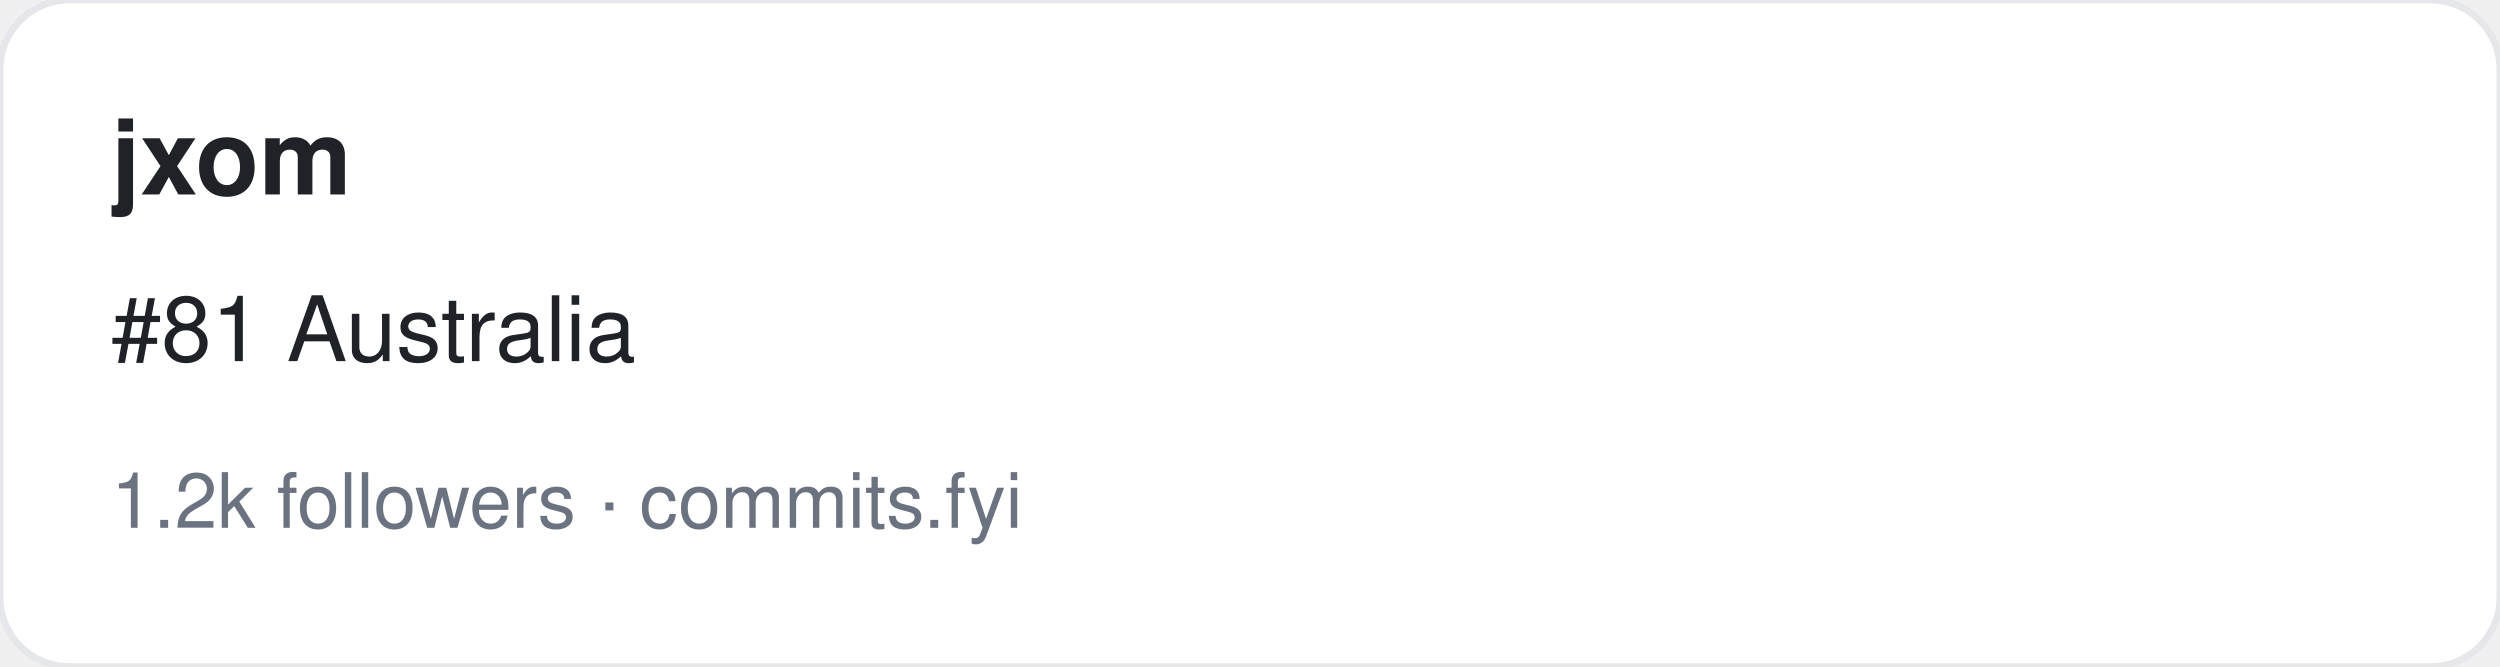
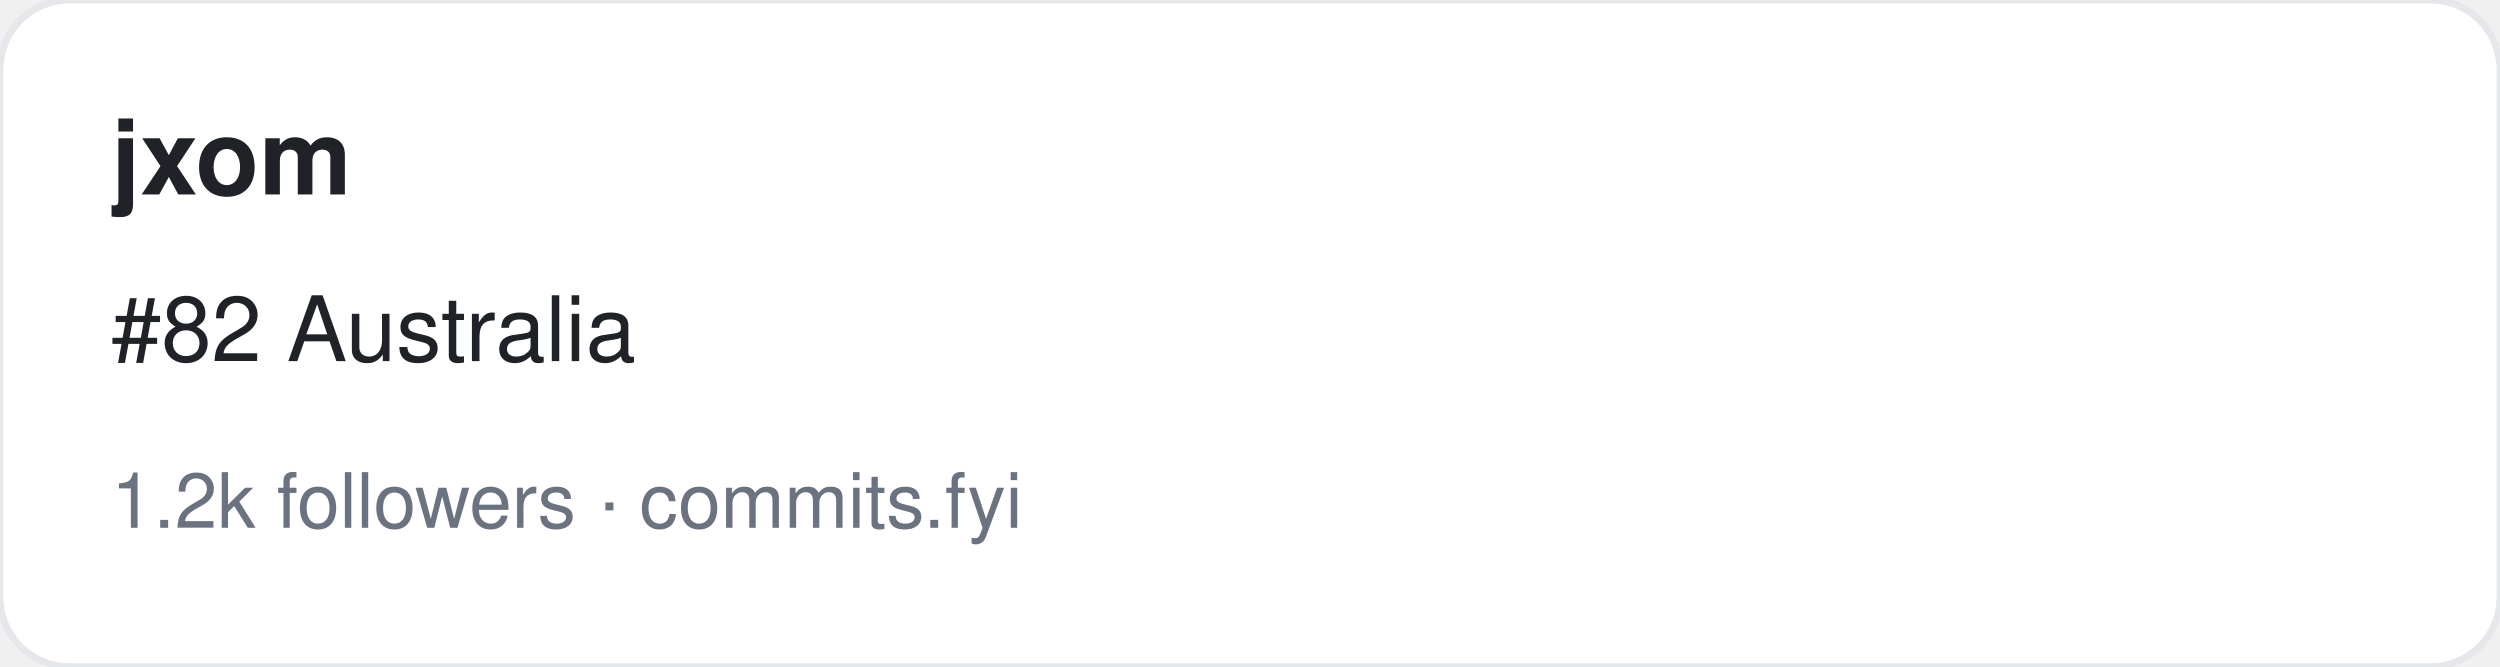
<svg xmlns="http://www.w3.org/2000/svg" width="360" height="96" viewBox="0 0 360 96" font-family="-apple-system,BlinkMacSystemFont,Segoe UI,Helvetica,Arial,sans-serif">
  <rect width="360" height="96" rx="10" fill="#ffffff" stroke="#e5e7eb" />
  <text x="16" y="28" font-size="15" font-weight="700" fill="#1f2328">jxom</text>
-   <text x="16" y="52" font-size="13" fill="#1f2328">#81 Australia</text>
+   <text x="16" y="52" font-size="13" fill="#1f2328">#82 Australia</text>
  <text x="16" y="76" font-size="11" fill="#6b7280">1.2k followers · commits.fyi</text>
</svg>
